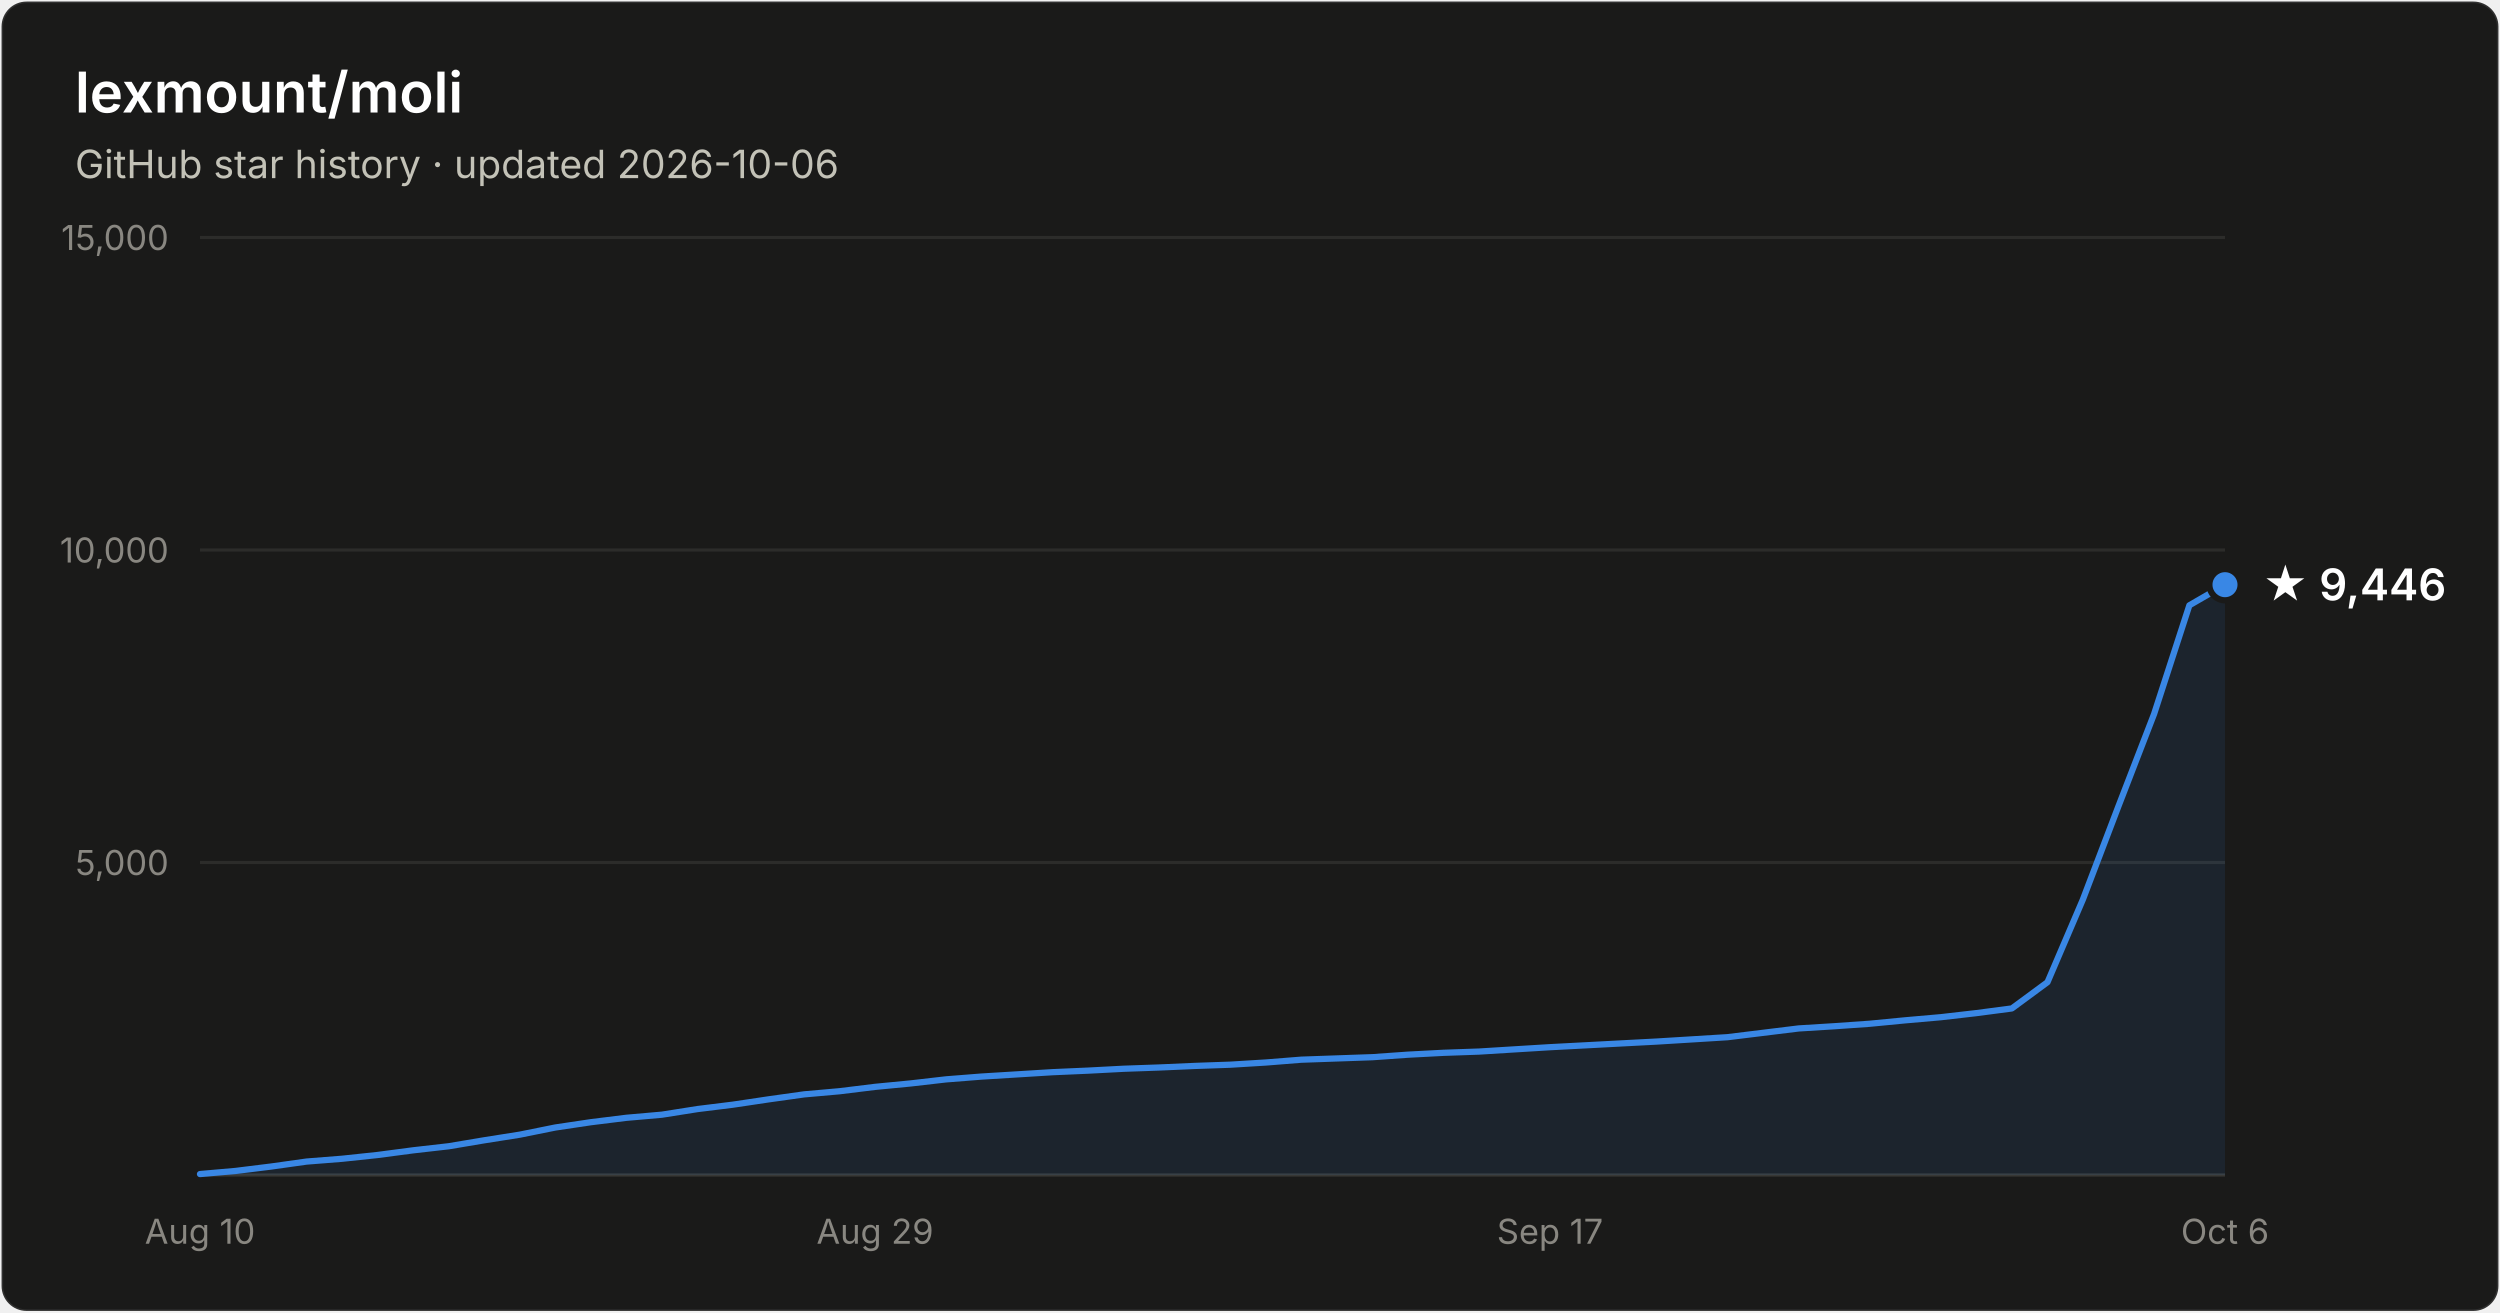
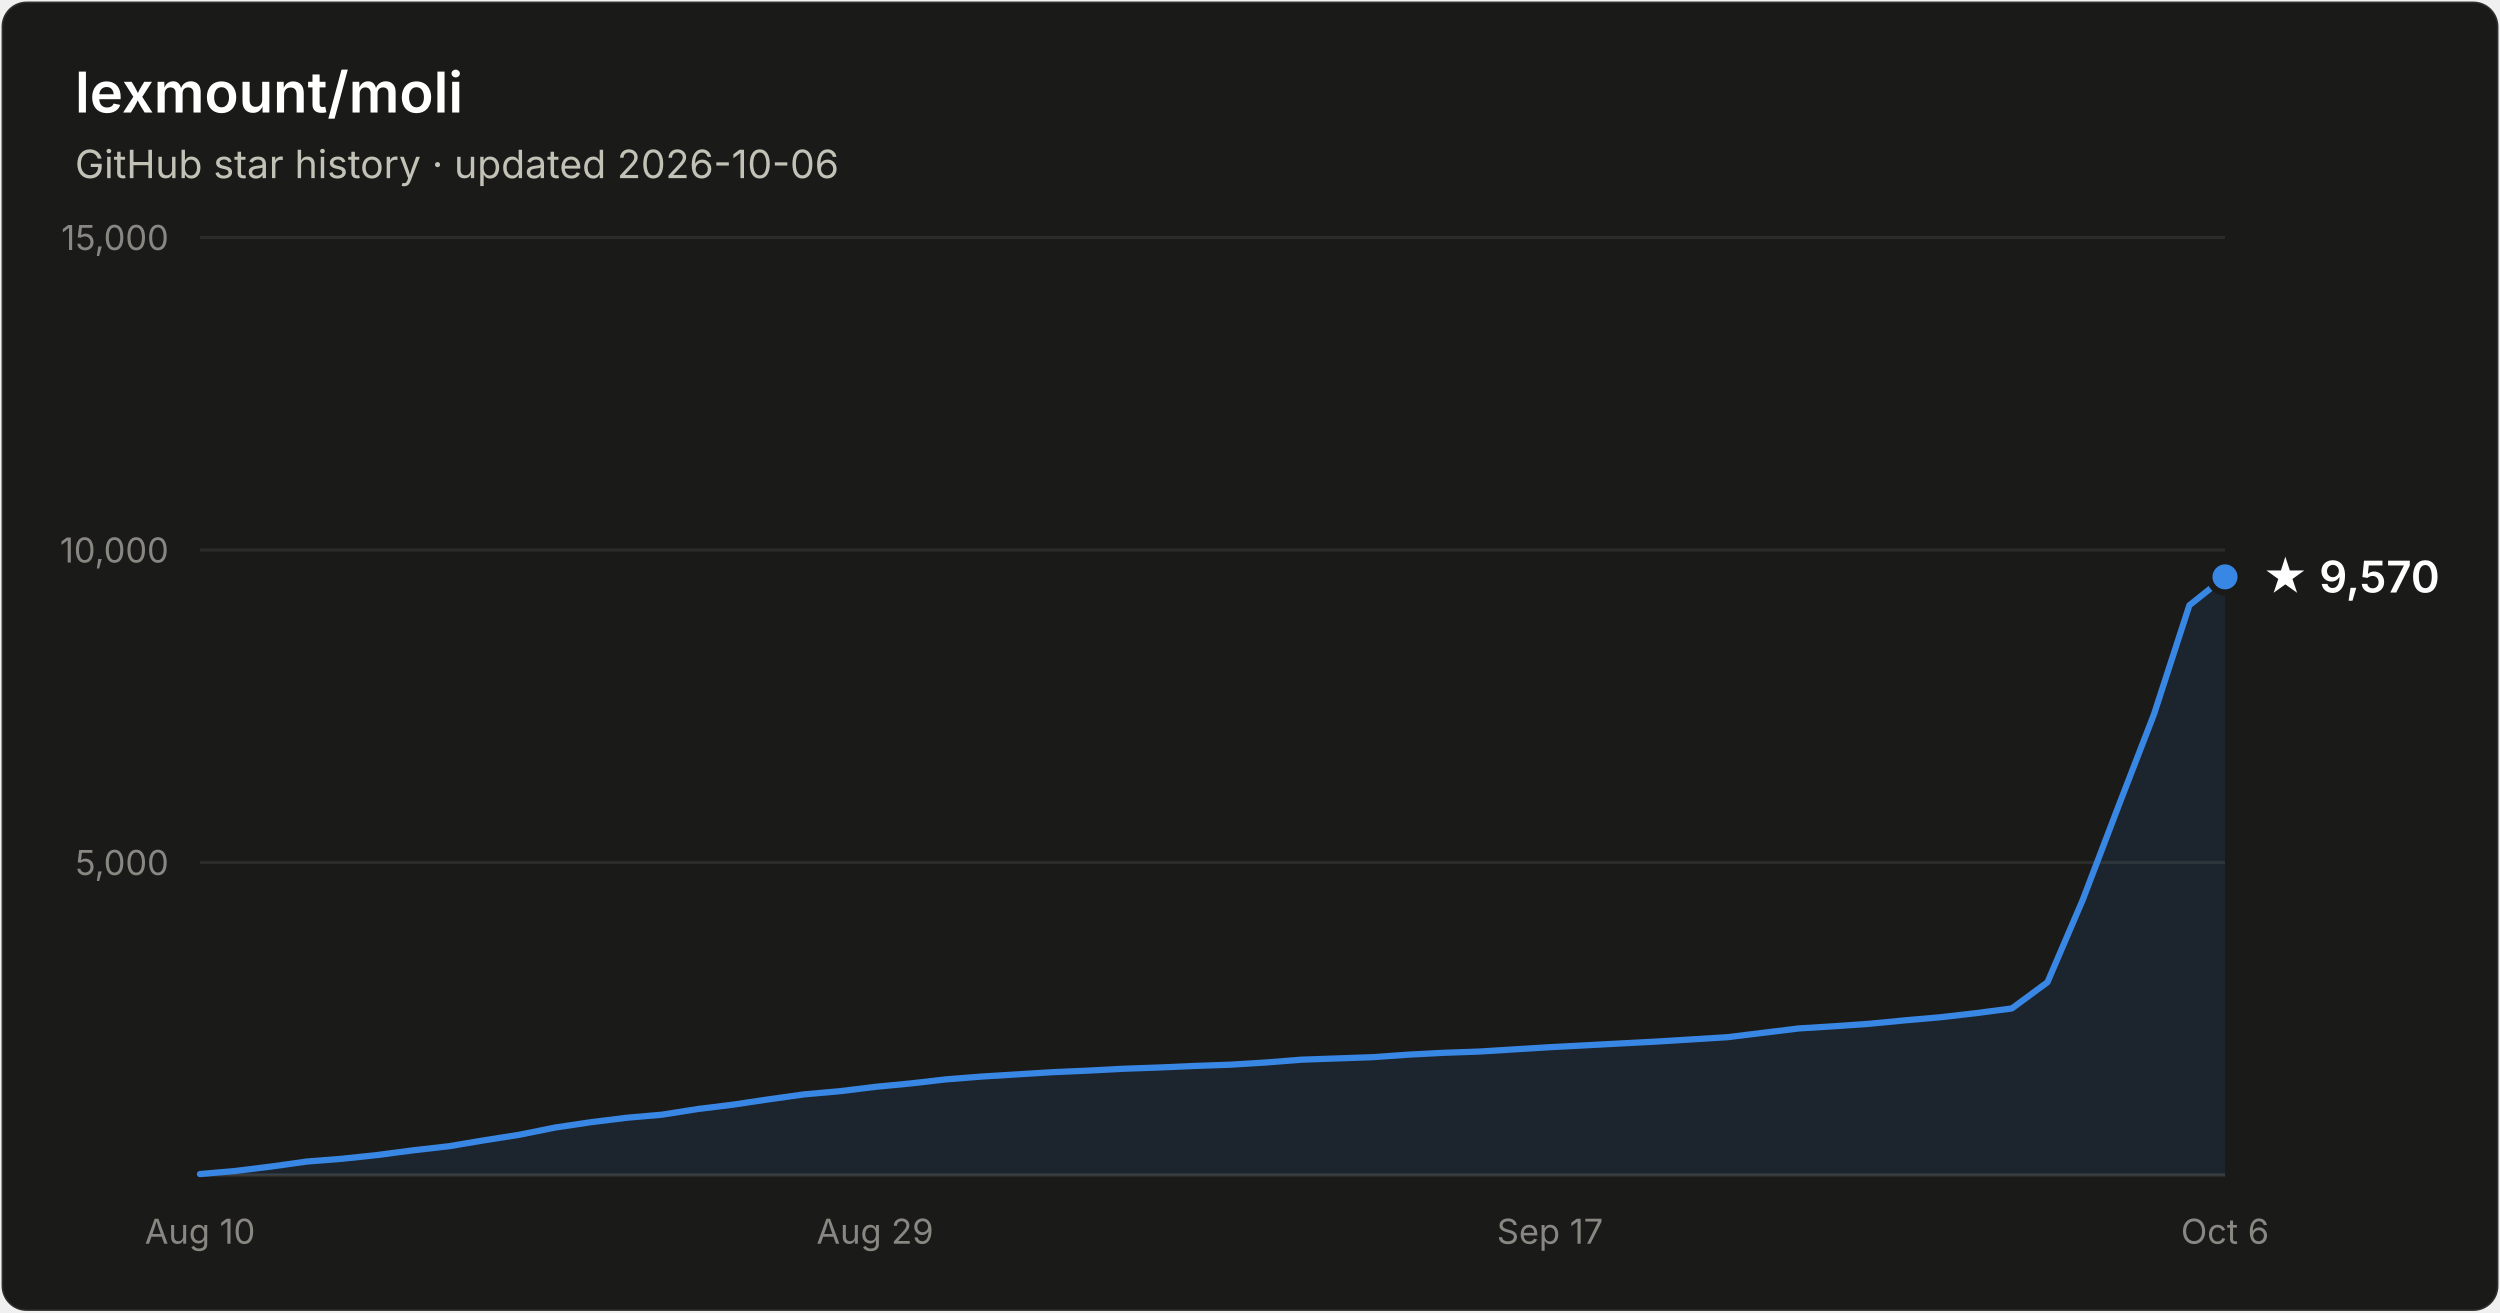
- <svg xmlns="http://www.w3.org/2000/svg" width="800" height="420" viewBox="0 0 800 420" font-family="system-ui, -apple-system, Segoe UI, sans-serif" role="img" aria-label="Star history of lexmount/moli: 9,446 stars as of 2026-10-06">
+ <svg xmlns="http://www.w3.org/2000/svg" width="800" height="420" viewBox="0 0 800 420" font-family="system-ui, -apple-system, Segoe UI, sans-serif" role="img" aria-label="Star history of lexmount/moli: 9,570 stars as of 2026-10-06">
  <rect x="0.5" y="0.5" width="799" height="419" rx="8" fill="#1a1a19" stroke="rgba(255,255,255,0.10)" />
  <text x="24" y="36" fill="#ffffff" font-size="18" font-weight="600">lexmount/moli</text>
  <text x="24" y="57" fill="#c3c2b7" font-size="12.5">GitHub star history · updated 2026-10-06</text>
  <line x1="64" y1="276.0" x2="712" y2="276.0" stroke="#2c2c2a" stroke-width="1" />
  <text x="54" y="280.0" text-anchor="end" fill="#898781" font-size="11" style="font-variant-numeric:tabular-nums">5,000</text>
  <line x1="64" y1="176.0" x2="712" y2="176.0" stroke="#2c2c2a" stroke-width="1" />
  <text x="54" y="180.0" text-anchor="end" fill="#898781" font-size="11" style="font-variant-numeric:tabular-nums">10,000</text>
  <line x1="64" y1="76.0" x2="712" y2="76.0" stroke="#2c2c2a" stroke-width="1" />
  <text x="54" y="80.0" text-anchor="end" fill="#898781" font-size="11" style="font-variant-numeric:tabular-nums">15,000</text>
  <line x1="64" y1="376" x2="712" y2="376" stroke="#383835" stroke-width="1" />
  <text x="64.0" y="398" text-anchor="middle" fill="#898781" font-size="11" style="font-variant-numeric:tabular-nums">Aug 10</text>
  <text x="280.0" y="398" text-anchor="middle" fill="#898781" font-size="11" style="font-variant-numeric:tabular-nums">Aug 29</text>
  <text x="496.0" y="398" text-anchor="middle" fill="#898781" font-size="11" style="font-variant-numeric:tabular-nums">Sep 17</text>
  <text x="712.0" y="398" text-anchor="middle" fill="#898781" font-size="11" style="font-variant-numeric:tabular-nums">Oct 6</text>
-   <path d="M64.0 375.7 L75.4 374.7 L86.7 373.3 L98.1 371.7 L109.5 370.8 L120.8 369.6 L132.2 368.1 L143.6 366.8 L154.9 364.9 L166.3 363.1 L177.7 360.8 L189.1 359.1 L200.4 357.7 L211.8 356.7 L223.2 354.9 L234.5 353.5 L245.9 351.8 L257.3 350.2 L268.6 349.2 L280.0 347.8 L291.4 346.7 L302.7 345.4 L314.1 344.5 L325.5 343.8 L336.8 343.1 L348.2 342.6 L359.6 342.0 L370.9 341.6 L382.3 341.1 L393.7 340.7 L405.1 340.0 L416.4 339.1 L427.8 338.7 L439.2 338.3 L450.5 337.5 L461.9 336.9 L473.3 336.5 L484.6 335.8 L496.0 335.1 L507.4 334.5 L518.7 333.9 L530.1 333.3 L541.5 332.6 L552.8 331.9 L564.2 330.5 L575.6 329.1 L586.9 328.4 L598.3 327.6 L609.7 326.5 L621.1 325.5 L632.4 324.2 L643.8 322.7 L655.2 314.3 L666.5 287.9 L677.9 258.0 L689.3 228.5 L700.6 193.7 L712.0 187.1 L712.0 376 L64.0 376 Z" fill="#3987e5" fill-opacity="0.1" />
-   <path d="M64.0 375.7 L75.4 374.7 L86.7 373.3 L98.1 371.7 L109.5 370.8 L120.8 369.6 L132.2 368.1 L143.6 366.8 L154.9 364.9 L166.3 363.1 L177.7 360.8 L189.1 359.1 L200.4 357.7 L211.8 356.7 L223.2 354.9 L234.5 353.5 L245.9 351.8 L257.3 350.2 L268.6 349.2 L280.0 347.8 L291.4 346.7 L302.7 345.4 L314.1 344.5 L325.5 343.8 L336.8 343.1 L348.2 342.6 L359.6 342.0 L370.9 341.6 L382.3 341.1 L393.7 340.7 L405.1 340.0 L416.4 339.1 L427.8 338.7 L439.2 338.3 L450.5 337.5 L461.9 336.9 L473.3 336.5 L484.6 335.8 L496.0 335.1 L507.4 334.5 L518.7 333.9 L530.1 333.3 L541.5 332.6 L552.8 331.9 L564.2 330.5 L575.6 329.1 L586.9 328.4 L598.3 327.6 L609.7 326.5 L621.1 325.5 L632.4 324.2 L643.8 322.7 L655.2 314.3 L666.5 287.9 L677.9 258.0 L689.3 228.5 L700.6 193.7 L712.0 187.1" fill="none" stroke="#3987e5" stroke-width="2" stroke-linejoin="round" stroke-linecap="round" />
-   <circle cx="712.0" cy="187.1" r="5" fill="#3987e5" stroke="#1a1a19" stroke-width="2" />
-   <text x="724.0" y="192.1" fill="#ffffff" font-size="14" font-weight="600">★ 9,446</text>
+   <path d="M64.0 375.7 L75.4 374.7 L86.7 373.3 L98.1 371.7 L109.5 370.8 L120.8 369.6 L132.2 368.1 L143.6 366.8 L154.9 364.9 L166.3 363.1 L177.7 360.8 L189.1 359.1 L200.4 357.7 L211.8 356.7 L223.2 354.9 L234.5 353.5 L245.9 351.8 L257.3 350.2 L268.6 349.2 L280.0 347.8 L291.4 346.7 L302.7 345.4 L314.1 344.5 L325.5 343.8 L336.8 343.1 L348.2 342.6 L359.6 342.0 L370.9 341.6 L382.3 341.1 L393.7 340.7 L405.1 340.0 L416.4 339.1 L427.8 338.7 L439.2 338.3 L450.5 337.5 L461.9 336.9 L473.3 336.5 L484.6 335.8 L496.0 335.1 L507.4 334.5 L518.7 333.9 L530.1 333.3 L541.5 332.6 L552.8 331.9 L564.2 330.5 L575.6 329.1 L586.9 328.4 L598.3 327.6 L609.7 326.5 L621.1 325.5 L632.4 324.2 L643.8 322.7 L655.2 314.3 L666.5 287.9 L677.9 258.0 L689.3 228.5 L700.6 193.7 L712.0 184.6 L712.0 376 L64.0 376 Z" fill="#3987e5" fill-opacity="0.1" />
+   <path d="M64.0 375.7 L75.4 374.7 L86.7 373.3 L98.1 371.7 L109.5 370.8 L120.8 369.6 L132.2 368.1 L143.6 366.8 L154.9 364.9 L166.3 363.1 L177.7 360.8 L189.1 359.1 L200.4 357.7 L211.8 356.7 L223.2 354.9 L234.5 353.5 L245.9 351.8 L257.3 350.2 L268.6 349.2 L280.0 347.8 L291.4 346.7 L302.7 345.4 L314.1 344.5 L325.5 343.8 L336.8 343.1 L348.2 342.6 L359.6 342.0 L370.9 341.6 L382.3 341.1 L393.7 340.7 L405.1 340.0 L416.4 339.1 L427.8 338.7 L439.2 338.3 L450.5 337.5 L461.9 336.9 L473.3 336.5 L484.6 335.8 L496.0 335.1 L507.4 334.5 L518.7 333.9 L530.1 333.3 L541.5 332.6 L552.8 331.9 L564.2 330.5 L575.6 329.1 L586.9 328.4 L598.3 327.6 L609.7 326.5 L621.1 325.5 L632.4 324.2 L643.8 322.7 L655.2 314.3 L666.5 287.9 L677.9 258.0 L689.3 228.5 L700.6 193.7 L712.0 184.6" fill="none" stroke="#3987e5" stroke-width="2" stroke-linejoin="round" stroke-linecap="round" />
+   <circle cx="712.0" cy="184.6" r="5" fill="#3987e5" stroke="#1a1a19" stroke-width="2" />
+   <text x="724.0" y="189.6" fill="#ffffff" font-size="14" font-weight="600">★ 9,570</text>
</svg>
